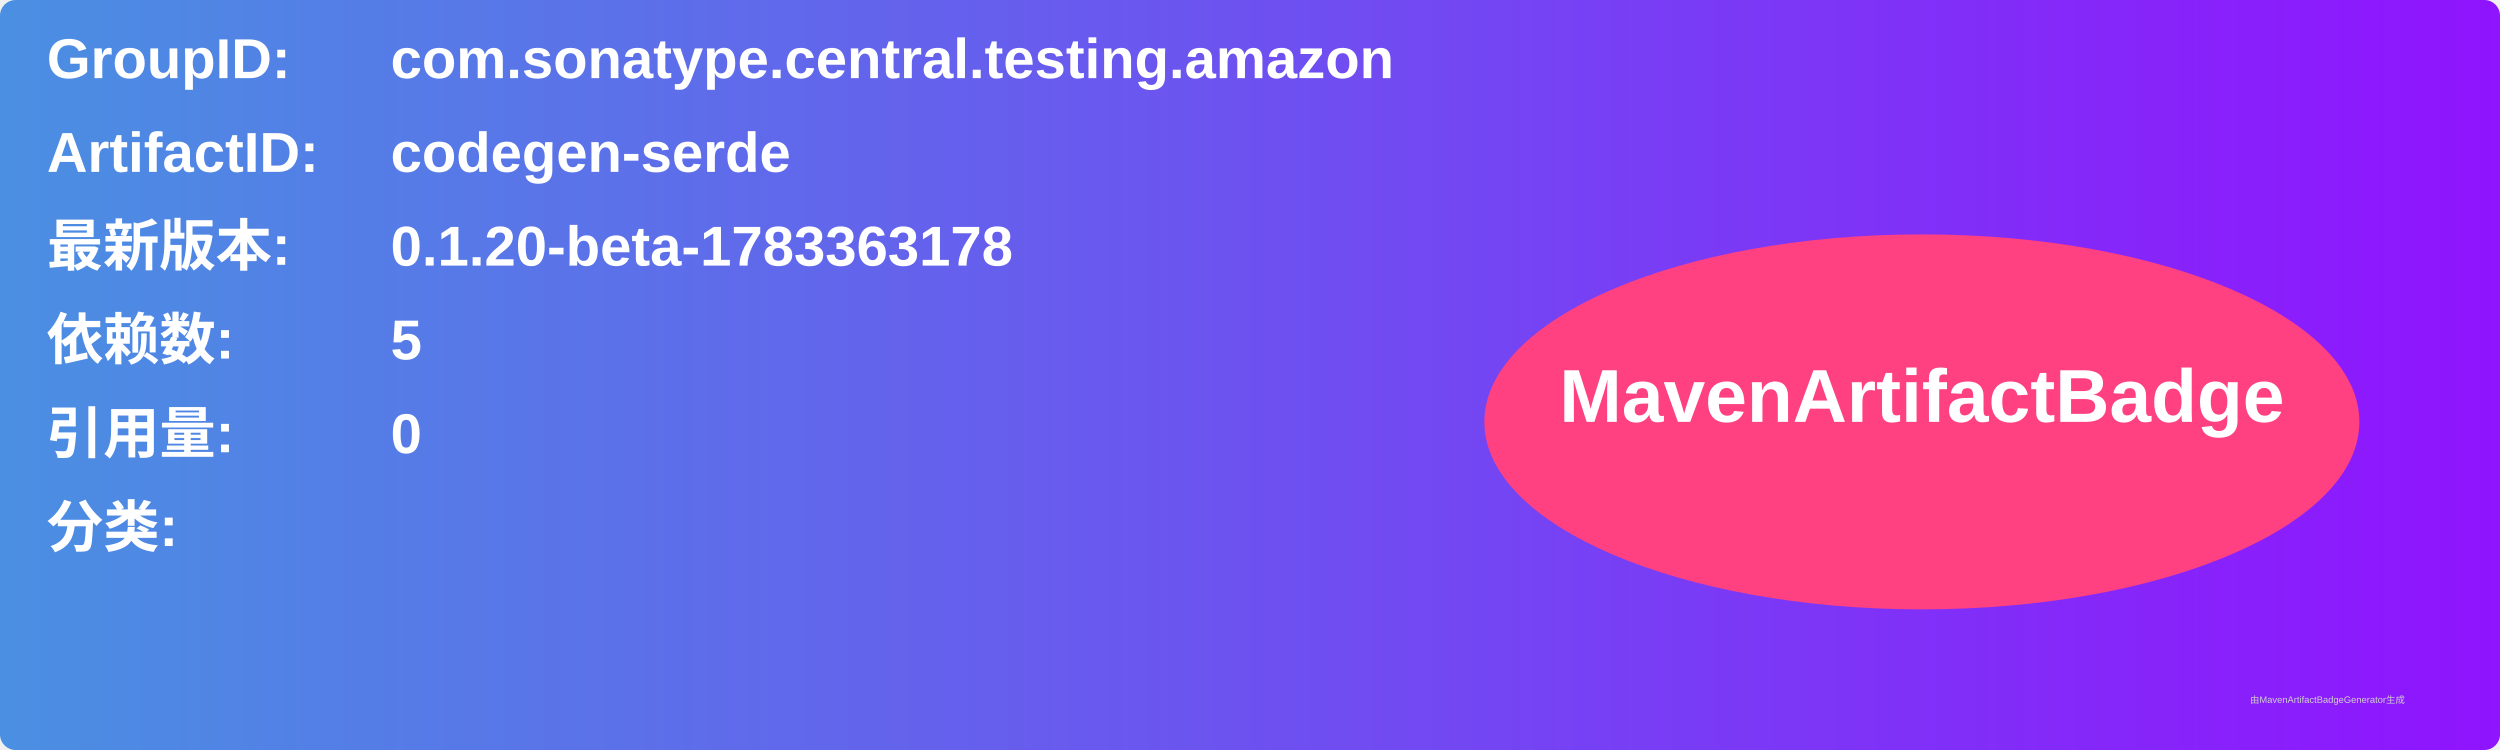
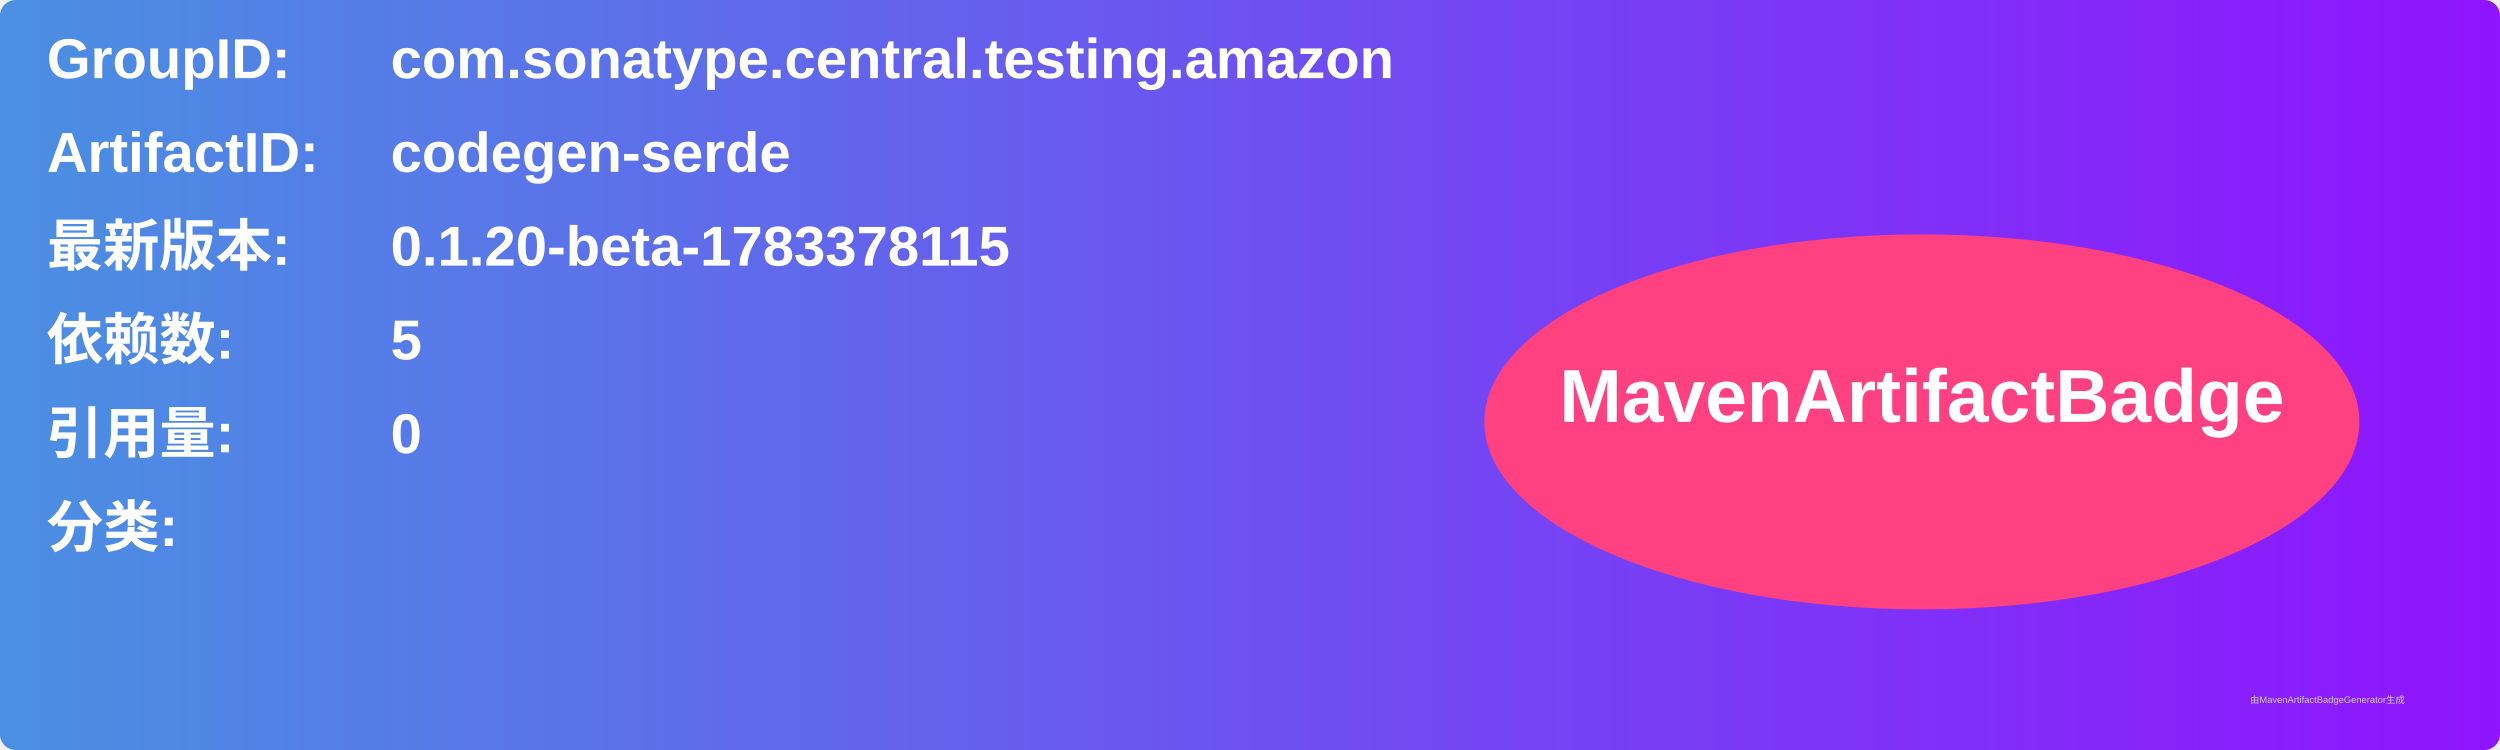
<svg xmlns="http://www.w3.org/2000/svg" width="800" height="240" viewBox="0 0 800 240">
  <linearGradient id="grad" x1="0%" y1="0%" x2="100%" y2="0%">
    <stop offset="0%" stop-color="#4a90e2" />
    <stop offset="100%" stop-color="#9013fe" />
  </linearGradient>
  <rect width="100%" height="100%" rx="5" ry="5" fill="url(#grad)" />
  <g transform="translate(15, 15)">
    <text x="0" y="10" font-family="Arial" font-size="18" fill="white" font-weight="bold" width="260">GroupID:</text>
    <text x="110" y="10" font-family="Arial" font-size="18" fill="white" font-weight="bold" width="460">com.sonatype.central.testing.amazon</text>
    <text x="0" y="40" font-family="Arial" font-size="18" fill="white" font-weight="bold" width="260">ArtifactID:</text>
    <text x="110" y="40" font-family="Arial" font-size="18" fill="white" font-weight="bold" width="460">codegen-serde</text>
    <text x="0" y="70" font-family="Arial" font-size="18" fill="white" font-weight="bold">最新版本:</text>
    <text x="110" y="70" font-family="Arial" font-size="18" fill="white" font-weight="bold">
-       <tspan font-weight="bold">0.1.20-beta-1783363178</tspan>
+       <tspan font-weight="bold">0.1.20-beta-1783378115</tspan>
    </text>
    <text x="0" y="100" font-family="Arial" font-size="18" fill="white" font-weight="bold">依赖数: </text>
    <text x="110" y="100" font-family="Arial" font-size="18" fill="white">
      <tspan font-weight="bold">5</tspan>
    </text>
    <text x="0" y="130" font-family="Arial" font-size="18" fill="white" font-weight="bold">引用量: </text>
    <text x="110" y="130" font-family="Arial" font-size="18" fill="white">
      <tspan font-weight="bold">0</tspan>
    </text>
    <text x="0" y="160" font-family="Arial" font-size="18" fill="white" font-weight="bold">分类:</text>
    <text x="10" y="190" font-family="Arial" font-size="10" fill="white">
      <tspan font-weight="bold" />
    </text>
    <ellipse cx="600" cy="120" rx="140" ry="60" fill="#ff4081" />
    <text x="600" y="120" text-anchor="middle" font-family="Arial" font-size="24" fill="white" font-weight="bold">MavenArtifactBadge</text>
  </g>
  <text x="720" y="225" font-family="Arial" font-size="3" fill="#d0d0d0">由MavenArtifactBadgeGenerator生成</text>
</svg>
